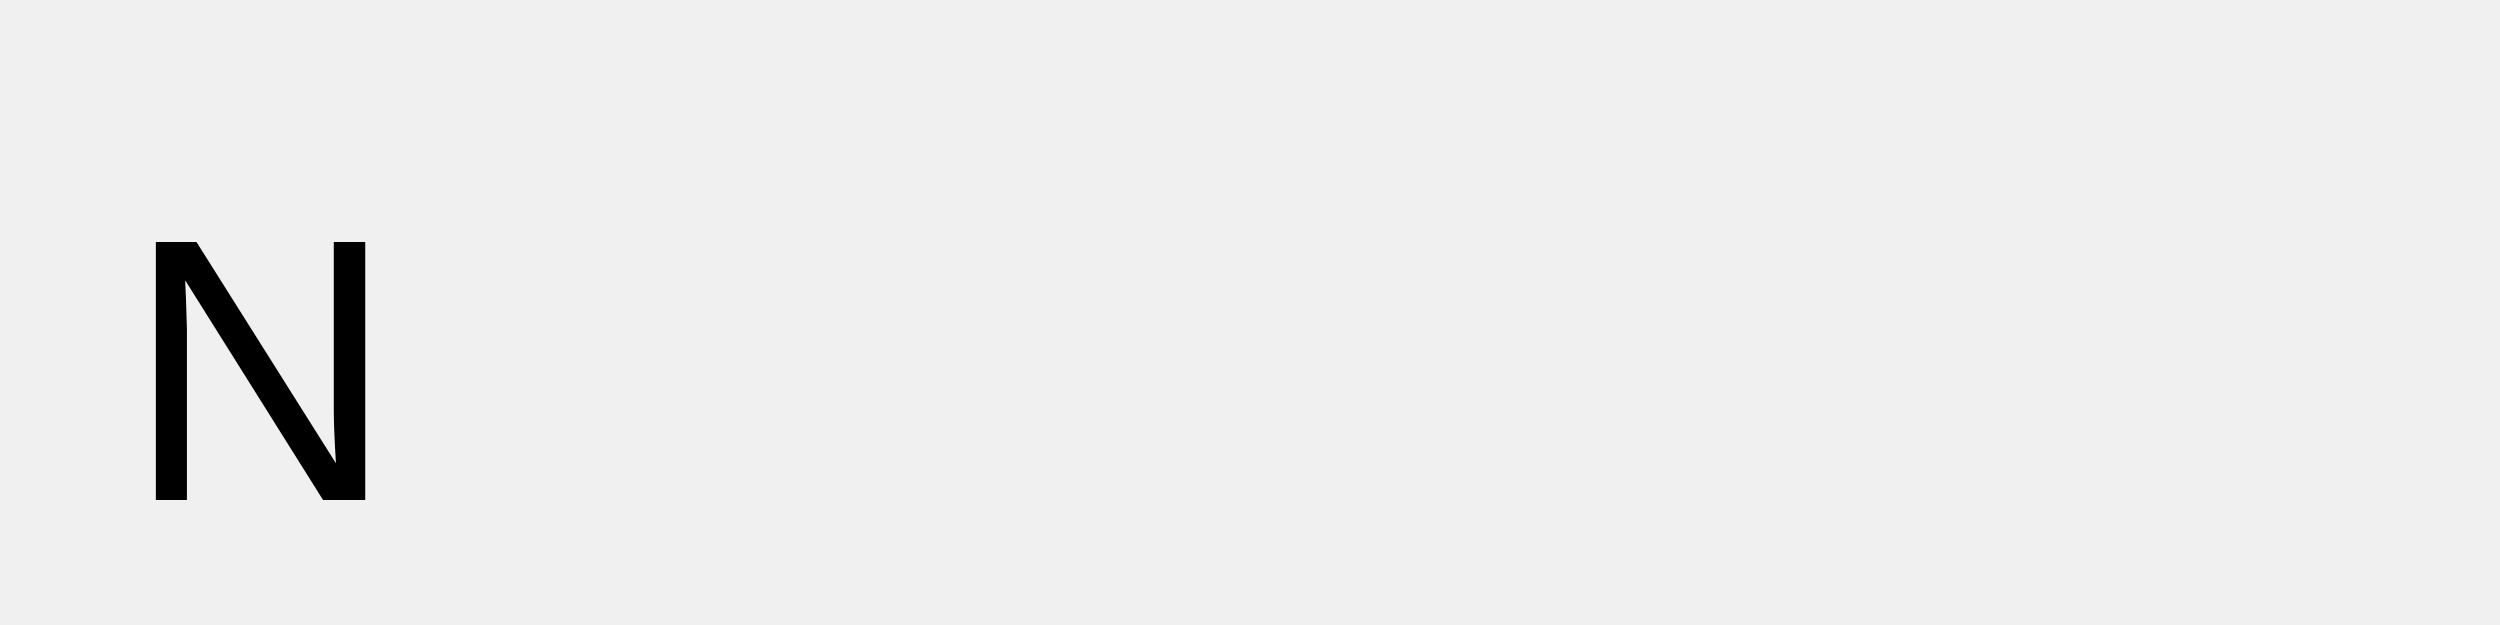
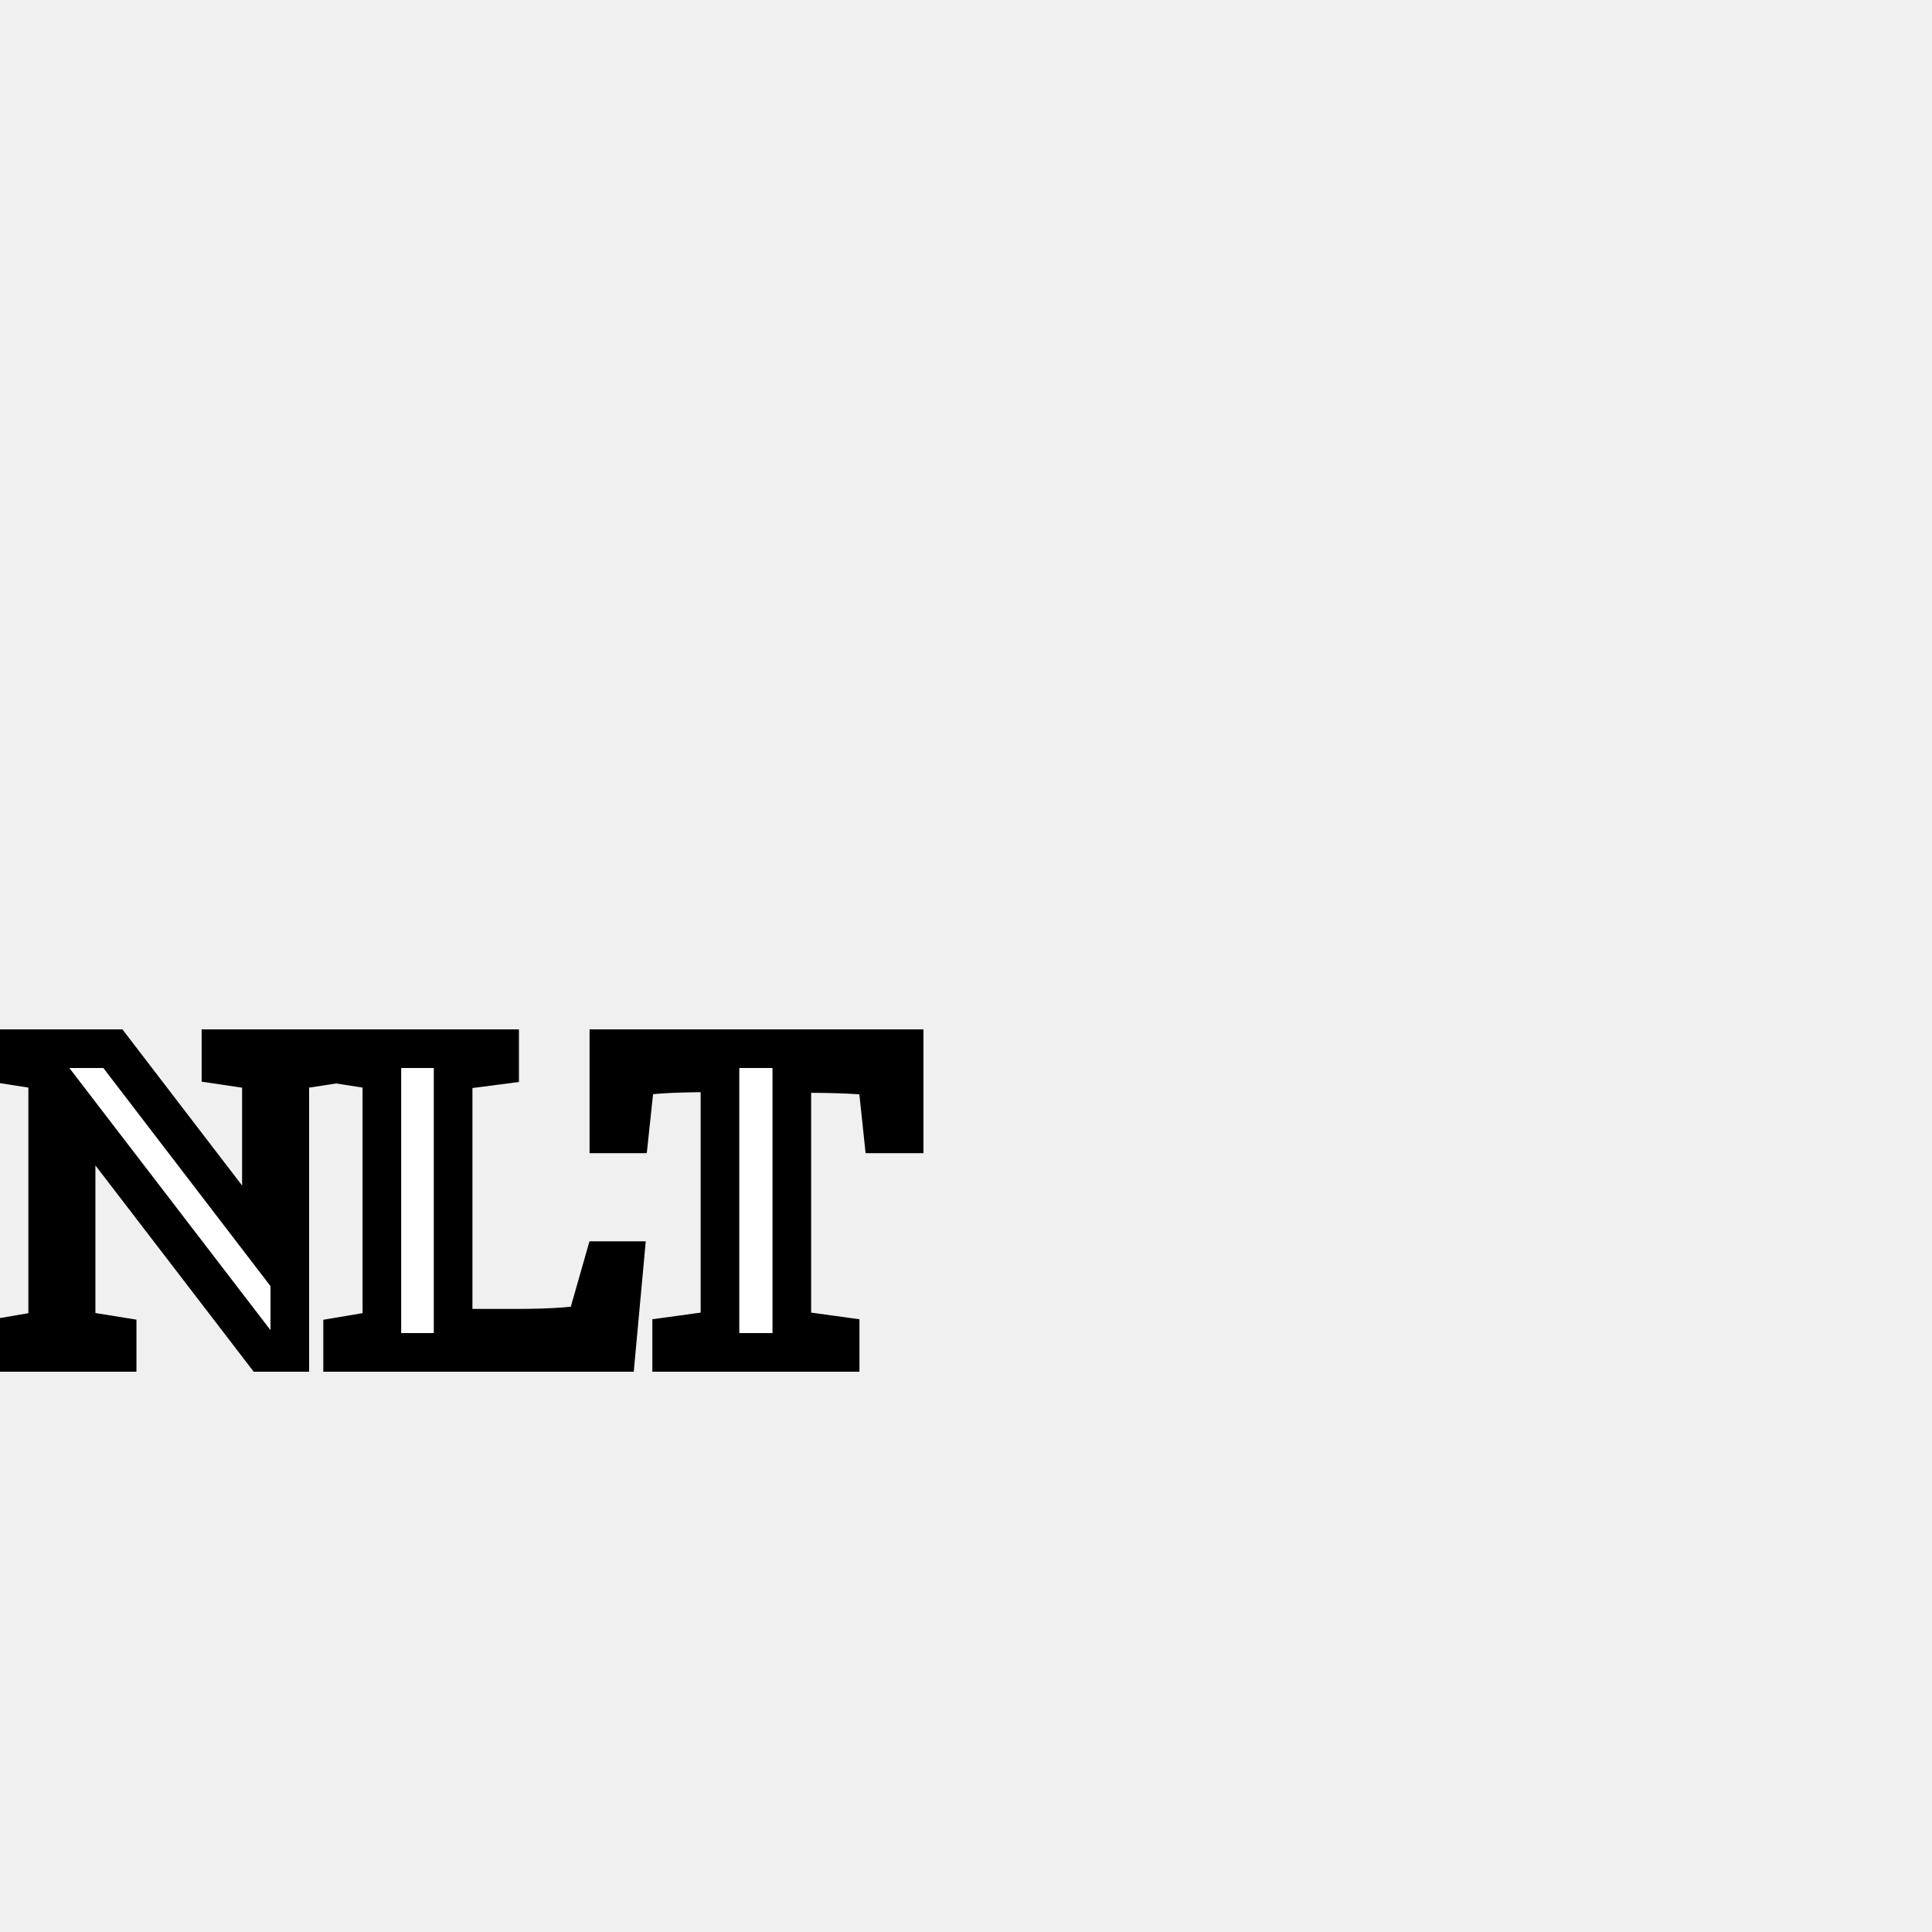
- <svg xmlns="http://www.w3.org/2000/svg" viewBox="0 0 200 50" width="200" height="50">
-   <text x="10" y="40" font-family="Arial" font-size="30" fill="black">N</text>
+ <svg xmlns="http://www.w3.org/2000/svg" height="50" width="50">
+   <text x="0" y="35" style="fill:white;font-weight:bold;stroke:black;stroke-width:1">NLT</text>
</svg>
